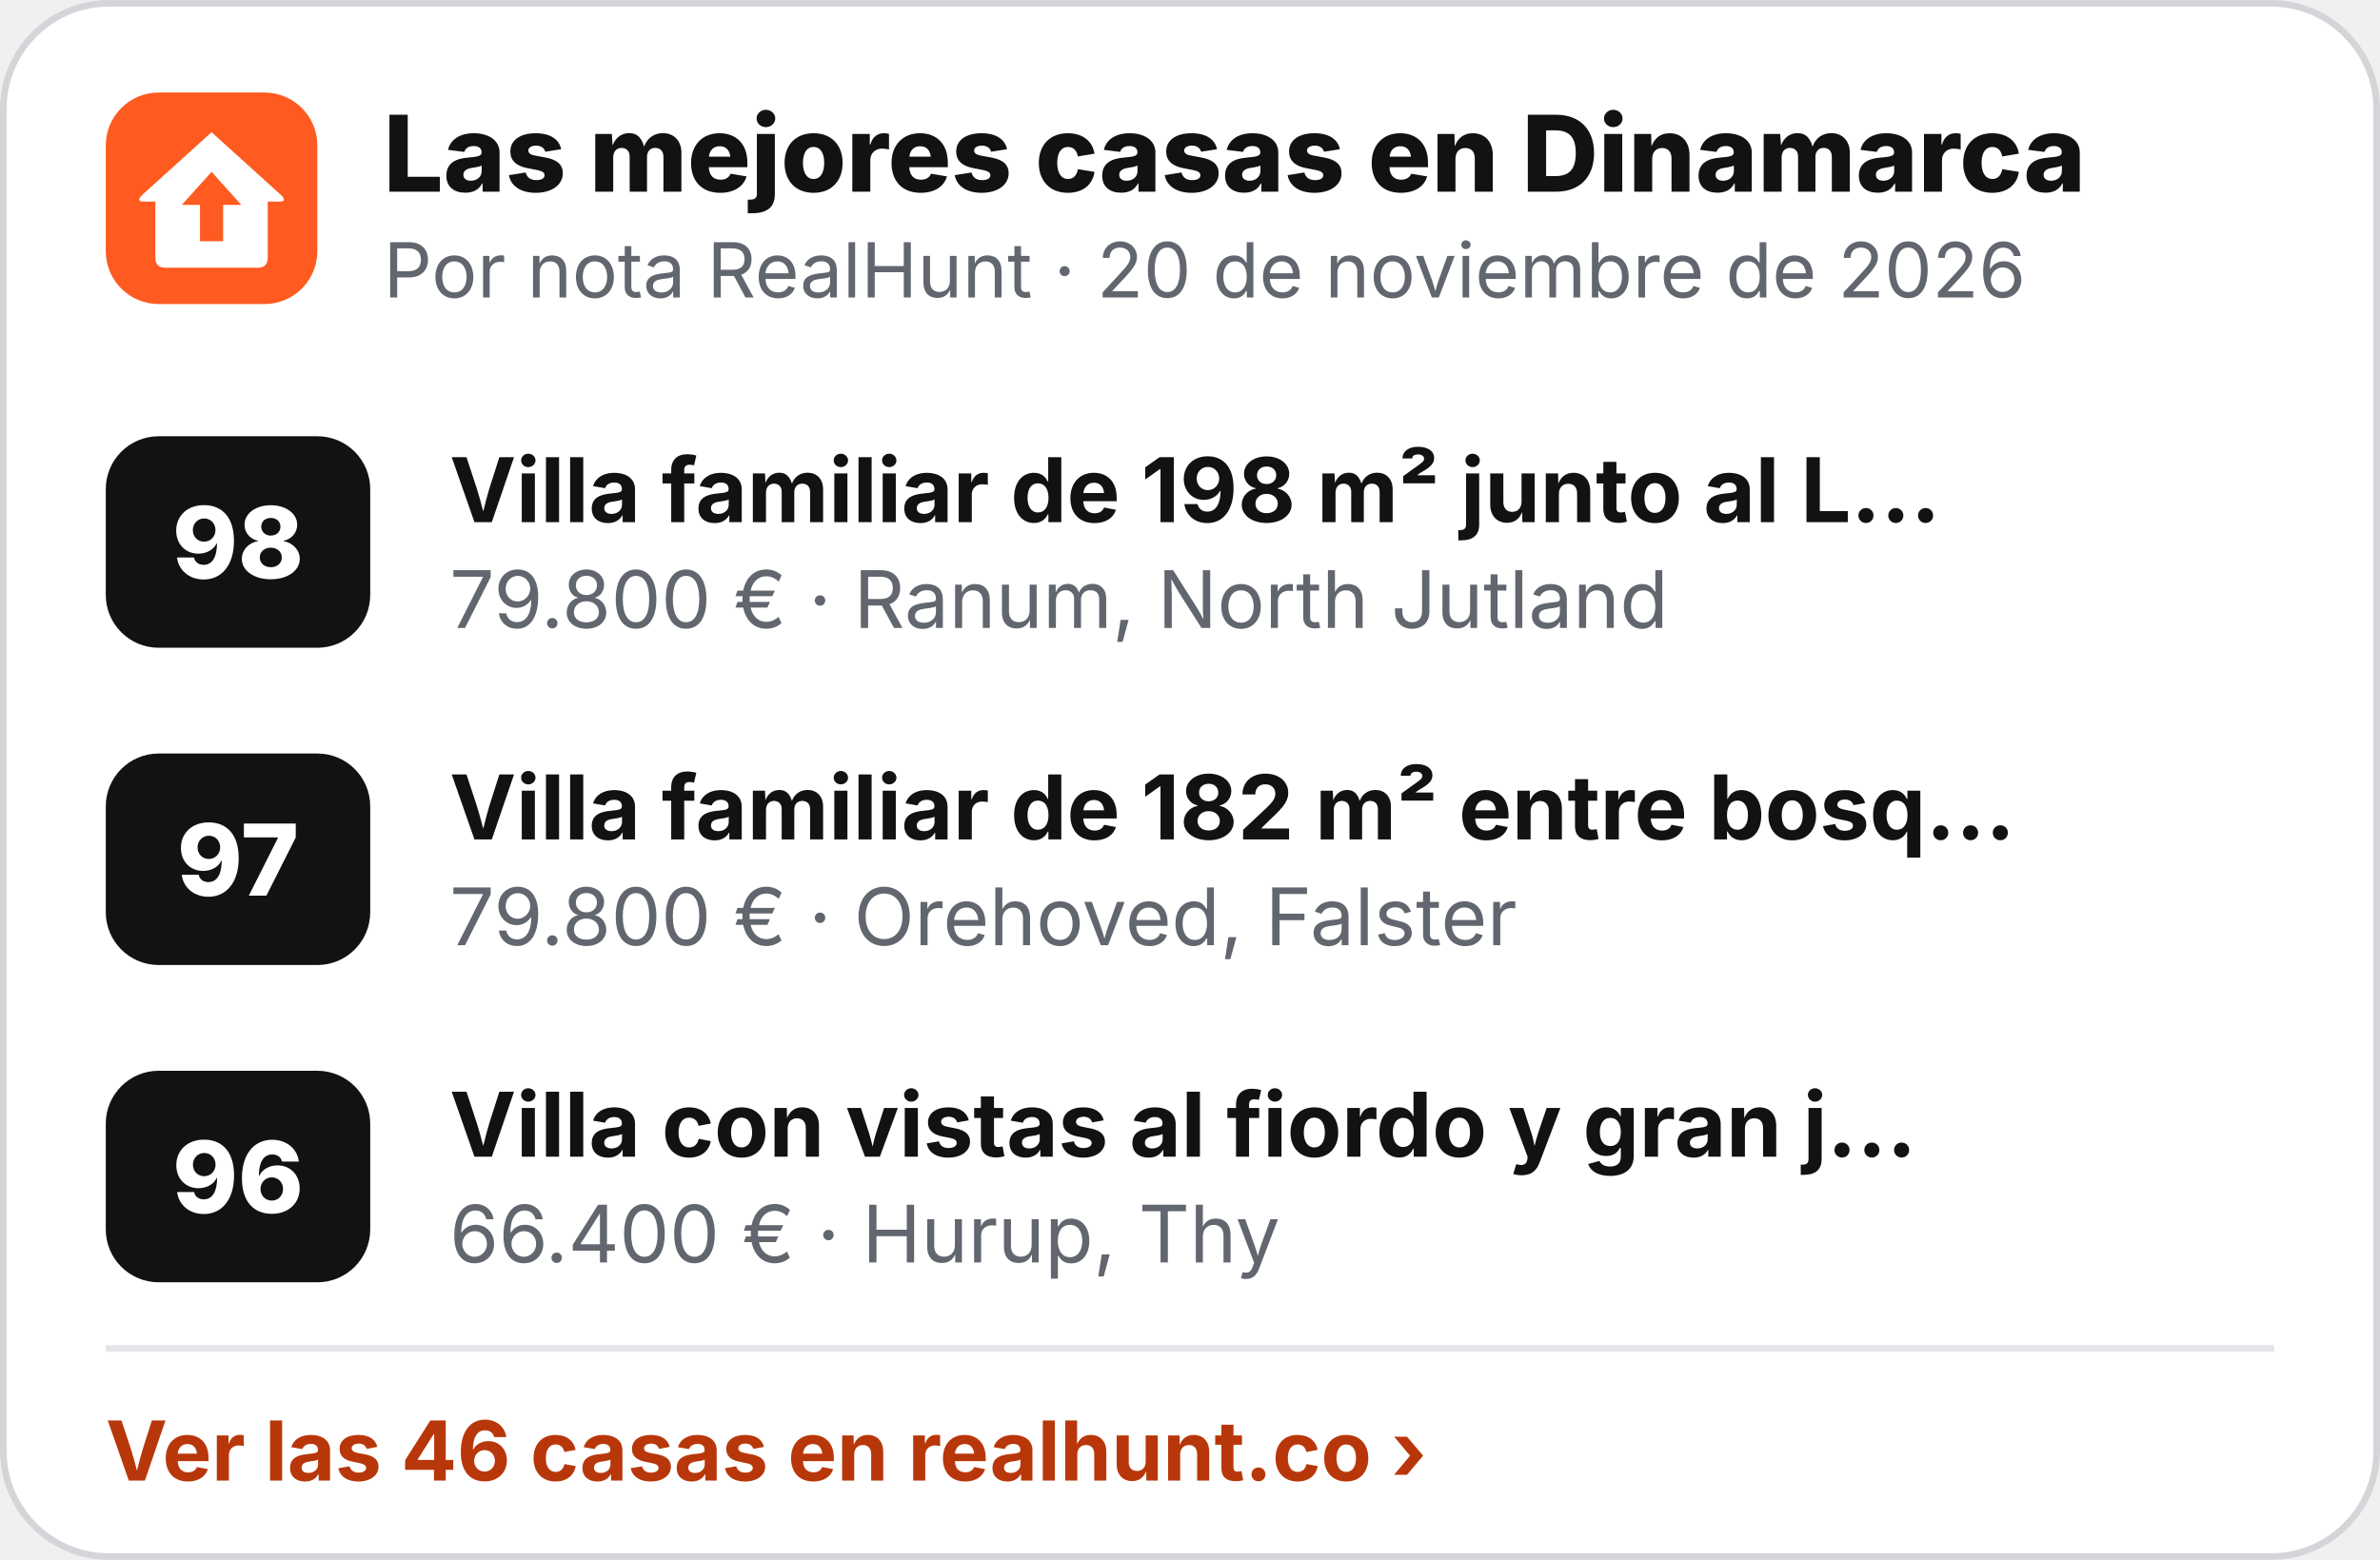
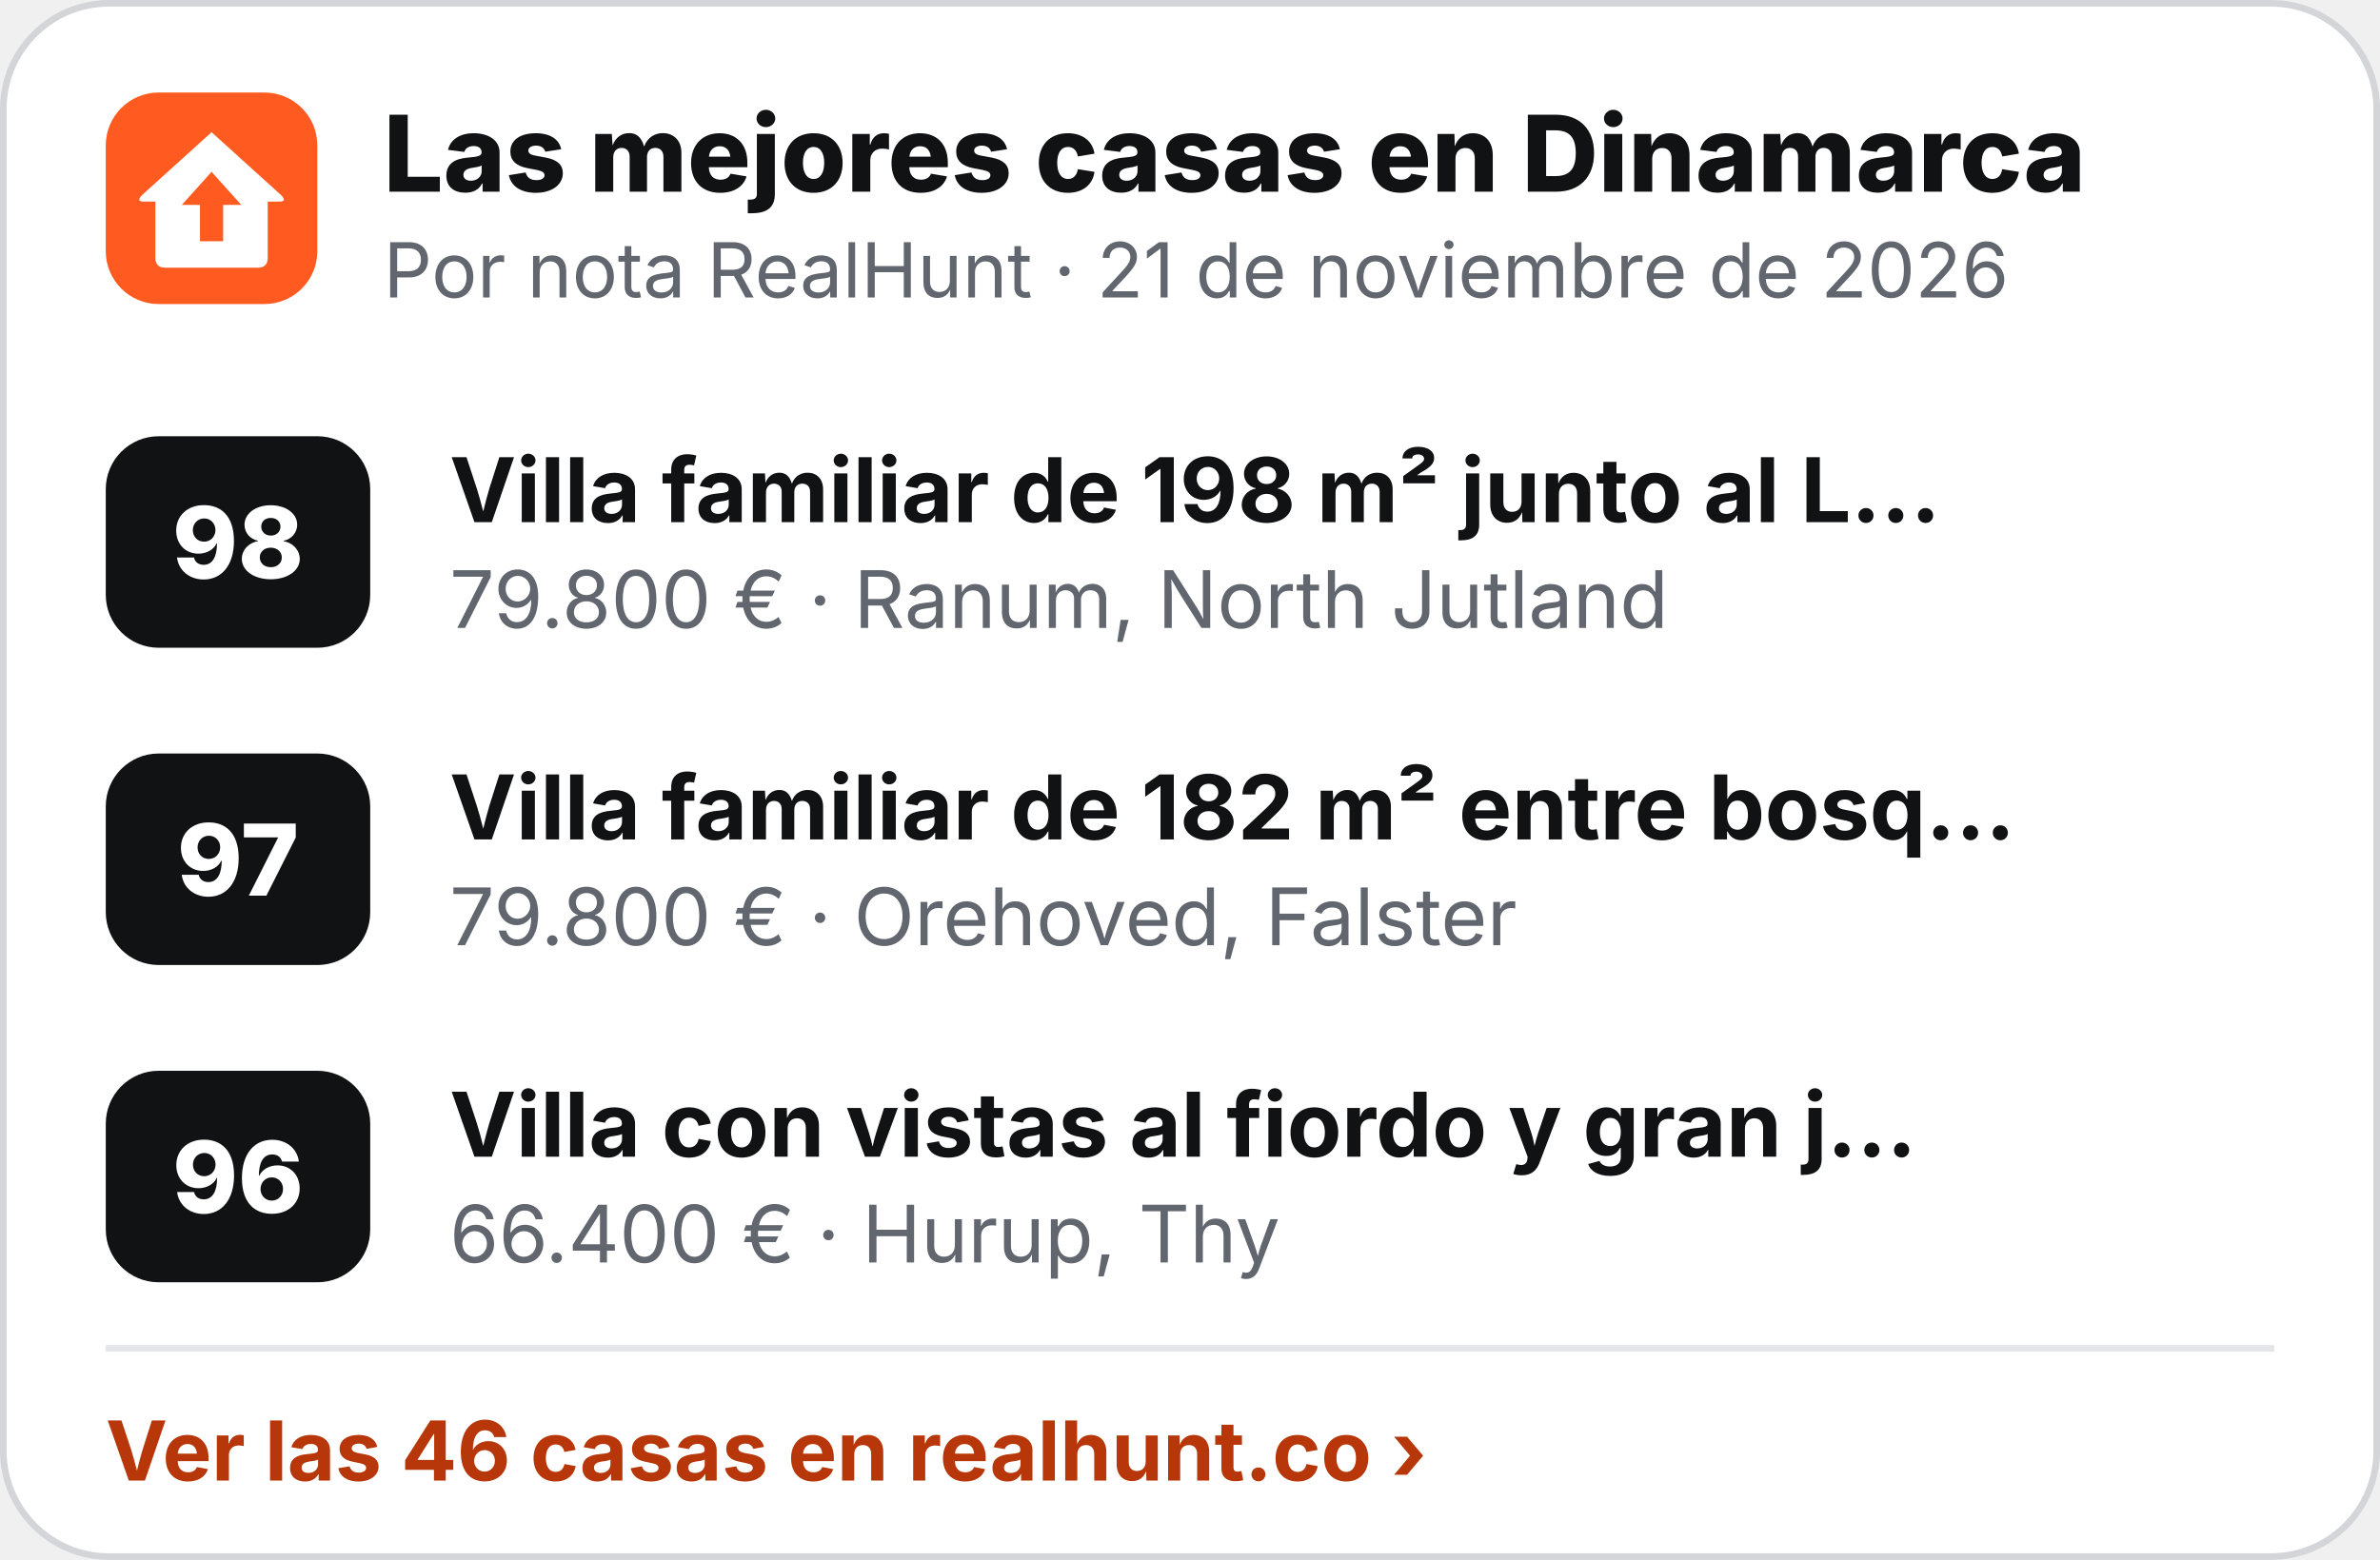
<svg xmlns="http://www.w3.org/2000/svg" width="360" height="236" viewBox="0 0 360 236" role="img" aria-label="Las mejores casas en Dinamarca">
  <rect x=".5" y=".5" width="359" height="235" rx="16" fill="#fff" stroke="#D3D5D9" />
  <g transform="translate(16 14) scale(.5)">
    <rect width="64" height="64" rx="16" fill="#FF5A1F" />
    <path d="M32 12 L53 31 Q55 33 52.5 33 L49 33 L49 50 Q49 53 46 53 L18 53 Q15 53 15 50 L15 33 L11.5 33 Q9 33 11 31 Z" fill="#fff" />
    <path d="M32 24 L41 34 L35.5 34 L35.5 45 L28.5 45 L28.5 34 L23 34 Z" fill="#FF5A1F" />
  </g>
  <text x="58" y="29" font-family="Inter,'Segoe UI',Helvetica,Arial,sans-serif" font-size="16" font-weight="800" fill="#111214">Las mejores casas en Dinamarca</text>
-   <text x="58" y="45" font-family="Inter,'Segoe UI',Helvetica,Arial,sans-serif" font-size="11.5" fill="#62666E">Por nota RealHunt · 20 de noviembre de 2026</text>
+   <text x="58" y="45" font-family="Inter,'Segoe UI',Helvetica,Arial,sans-serif" font-size="11.5" fill="#62666E">Por nota RealHunt · 21 de noviembre de 2026</text>
  <rect x="16" y="66" width="40" height="32" rx="8" fill="#111214" />
  <text x="36" y="87.5" text-anchor="middle" font-family="Inter,'Segoe UI',Helvetica,Arial,sans-serif" font-size="15" font-weight="800" fill="#fff">98</text>
  <text x="68" y="79" font-family="Inter,'Segoe UI',Helvetica,Arial,sans-serif" font-size="13.5" font-weight="700" fill="#111214">Villa familiar de 198 m² junto al L…</text>
  <text x="68" y="95" font-family="Inter,'Segoe UI',Helvetica,Arial,sans-serif" font-size="12" fill="#62666E">79.800 € · Ranum, North Jutland</text>
  <rect x="16" y="114" width="40" height="32" rx="8" fill="#111214" />
  <text x="36" y="135.5" text-anchor="middle" font-family="Inter,'Segoe UI',Helvetica,Arial,sans-serif" font-size="15" font-weight="800" fill="#fff">97</text>
  <text x="68" y="127" font-family="Inter,'Segoe UI',Helvetica,Arial,sans-serif" font-size="13.5" font-weight="700" fill="#111214">Villa familiar de 182 m² entre bosq…</text>
  <text x="68" y="143" font-family="Inter,'Segoe UI',Helvetica,Arial,sans-serif" font-size="12" fill="#62666E">79.800 € · Orehoved, Falster</text>
  <rect x="16" y="162" width="40" height="32" rx="8" fill="#111214" />
  <text x="36" y="183.5" text-anchor="middle" font-family="Inter,'Segoe UI',Helvetica,Arial,sans-serif" font-size="15" font-weight="800" fill="#fff">96</text>
  <text x="68" y="175" font-family="Inter,'Segoe UI',Helvetica,Arial,sans-serif" font-size="13.5" font-weight="700" fill="#111214">Villa con vistas al fiordo y gran j…</text>
  <text x="68" y="191" font-family="Inter,'Segoe UI',Helvetica,Arial,sans-serif" font-size="12" fill="#62666E">66.400 € · Hurup, Thy</text>
  <line x1="16" y1="204" x2="344" y2="204" stroke="#E4E5E8" />
  <text x="16" y="224" font-family="Inter,'Segoe UI',Helvetica,Arial,sans-serif" font-size="12.5" font-weight="700" fill="#B8370A">Ver las 46 casas en realhunt.co ›</text>
</svg>
